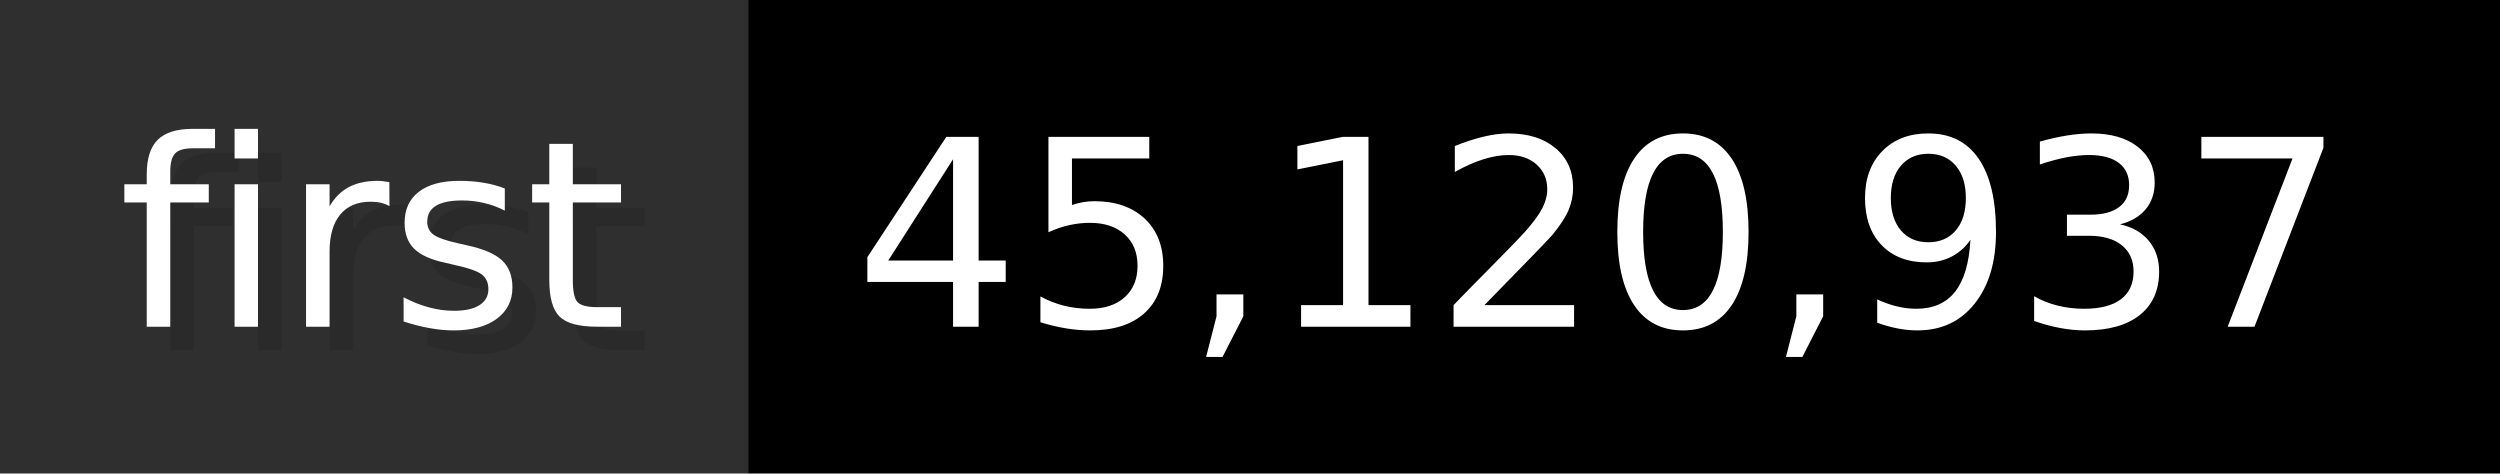
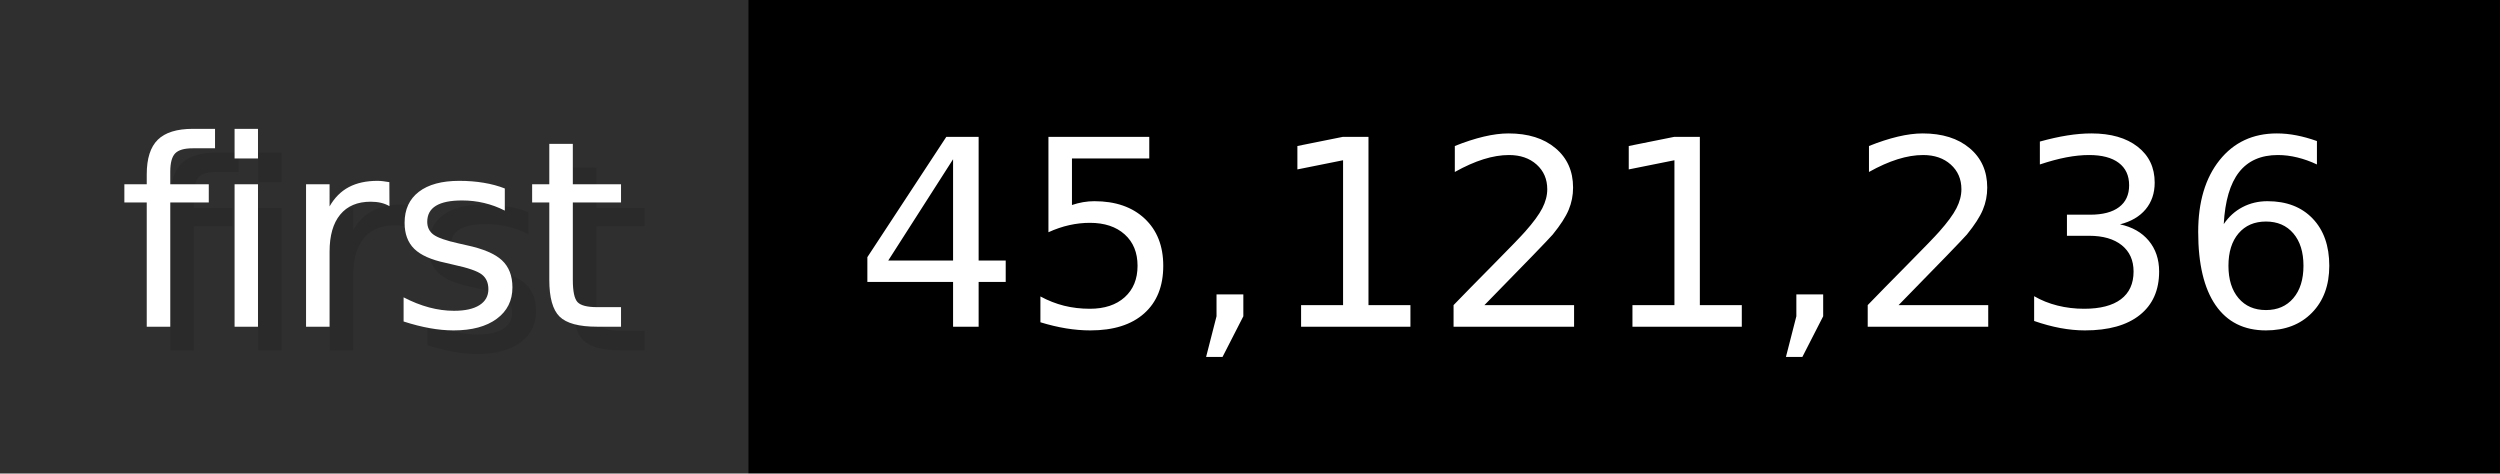
- <svg xmlns="http://www.w3.org/2000/svg" width="105.6" height="20" viewBox="0 0 1056 200" role="img" aria-label="first: 45,120,937">
+ <svg xmlns="http://www.w3.org/2000/svg" width="105.6" height="20" viewBox="0 0 1056 200" role="img" aria-label="first: 45,121,236">
  <g>
    <rect fill="#2F2F2F" width="316" height="200" />
    <rect fill="#" x="316" width="740" height="200" />
  </g>
  <g aria-hidden="true" fill="#fff" text-anchor="start" font-family="Verdana,DejaVu Sans,sans-serif" font-size="110">
    <text x="60" y="148" textLength="216" fill="#000" opacity="0.1">first</text>
    <text x="50" y="138" textLength="216">first</text>
-     <text x="371" y="148" textLength="640" fill="#000" opacity="0.1">45,120,937</text>
-     <text x="361" y="138" textLength="640">45,120,937</text>
+     <text x="371" y="148" textLength="640" fill="#000" opacity="0.1">45,121,236</text>
+     <text x="361" y="138" textLength="640">45,121,236</text>
  </g>
</svg>
